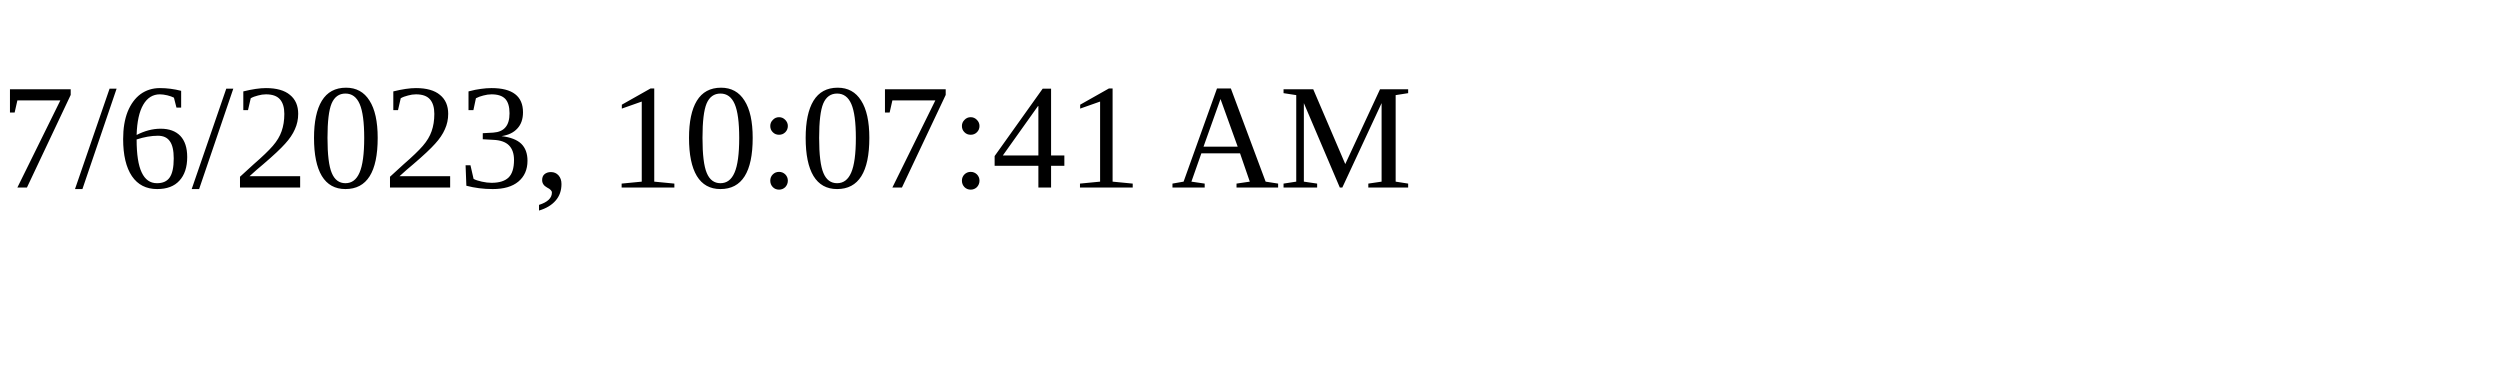
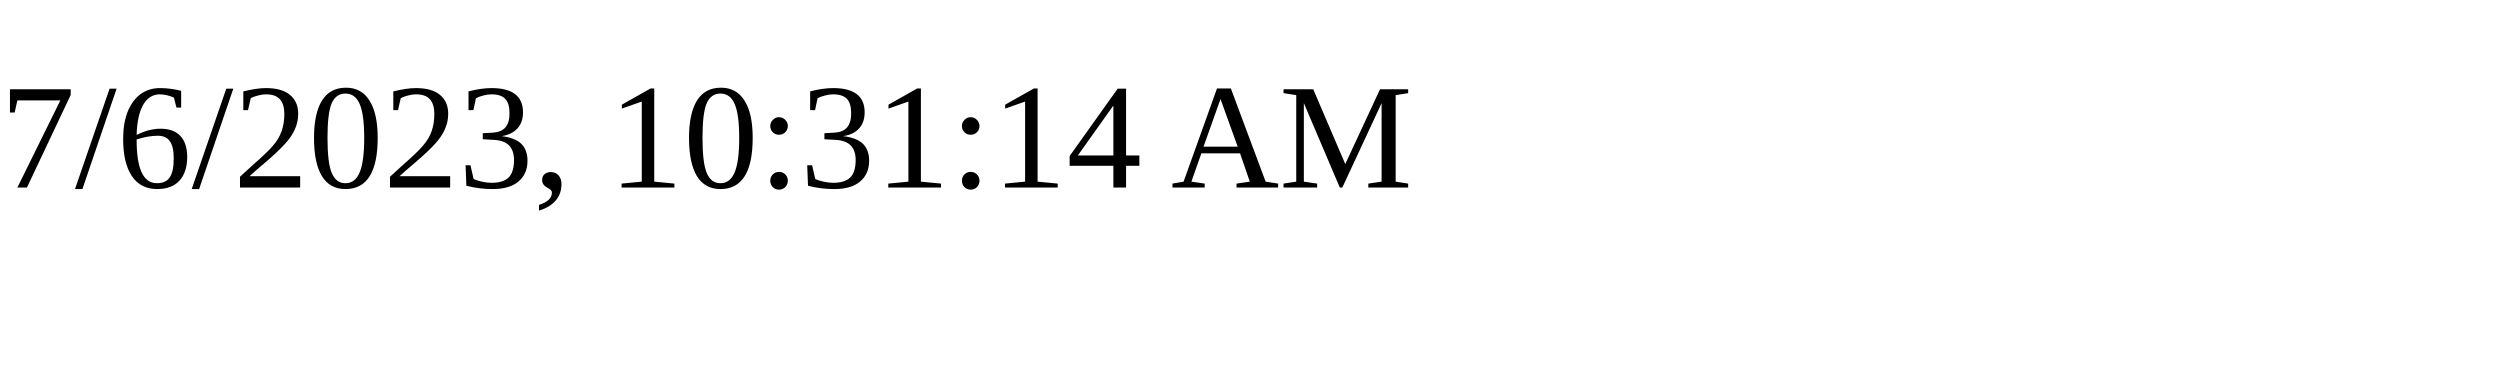
<svg xmlns="http://www.w3.org/2000/svg" height="30" width="200">
-   <text x="0" y="15">7/6/2023, 10:07:41 AM</text>
+   <text x="0" y="15">7/6/2023, 10:31:14 AM</text>
</svg>
